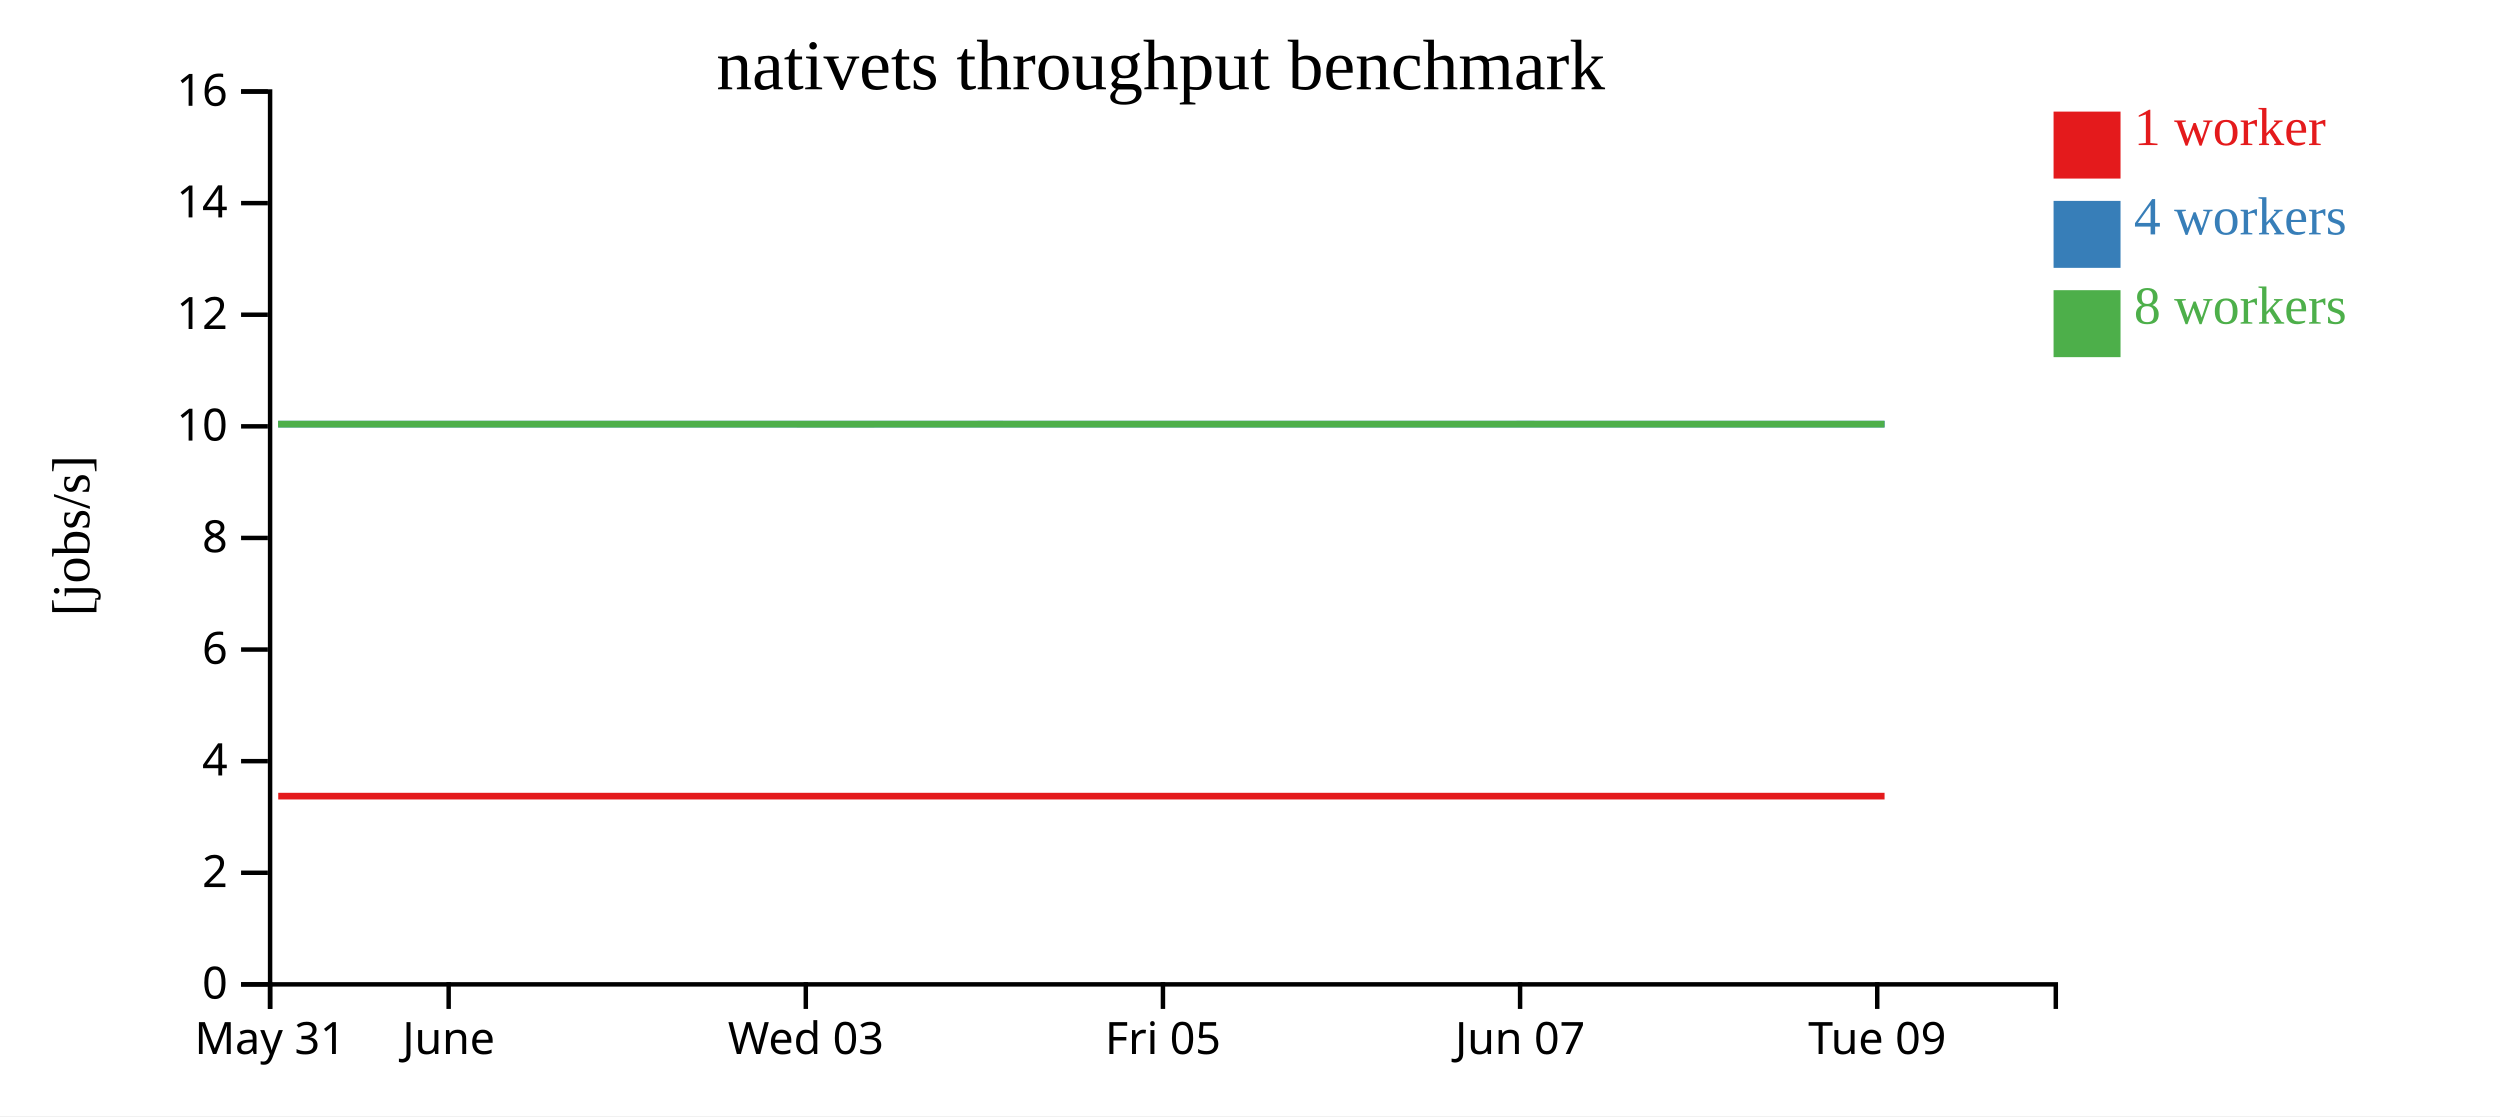
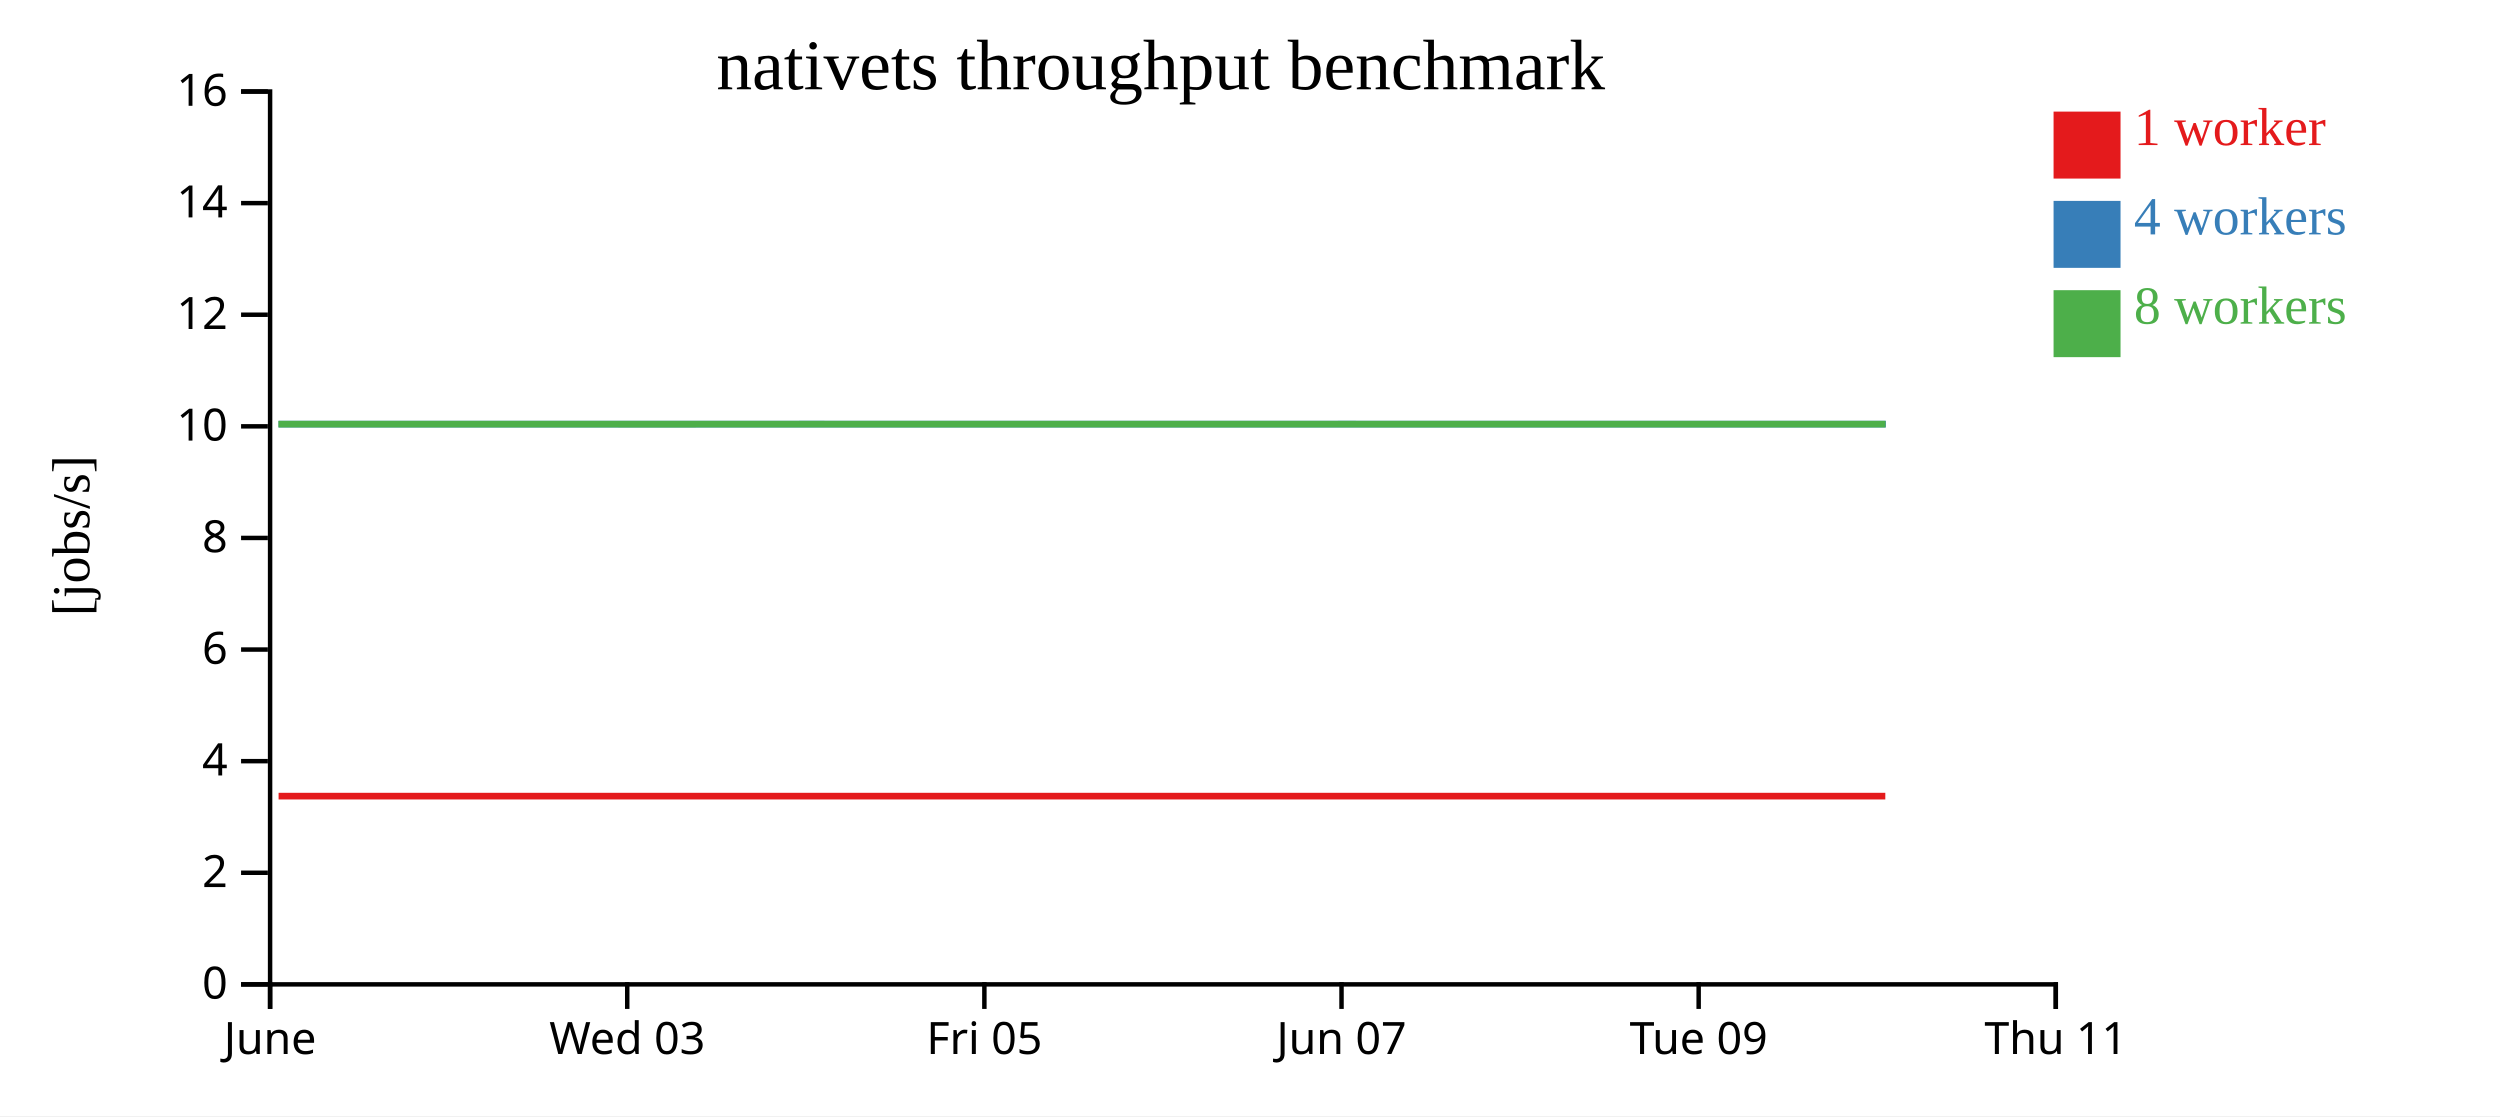
<svg xmlns="http://www.w3.org/2000/svg" width="560" height="250">
  <rect width="100%" height="100%" fill="white" />
  <g transform="translate(60,20)">
    <g transform="translate(0,200)" fill="none" font-size="10" font-family="sans-serif" text-anchor="middle">
      <path class="domain" stroke="currentColor" d="M0.5,6V0.5H400.5V6" />
      <g class="tick" opacity="1" transform="translate(0.5,0)">
        <line stroke="currentColor" y2="6" />
-         <text fill="currentColor" y="9" dy="0.71em">May 31</text>
-       </g>
-       <g class="tick" opacity="1" transform="translate(40.5,0)">
-         <line stroke="currentColor" y2="6" />
        <text fill="currentColor" y="9" dy="0.71em">June</text>
      </g>
-       <g class="tick" opacity="1" transform="translate(120.5,0)">
+       <g class="tick" opacity="1" transform="translate(80.5,0)">
        <line stroke="currentColor" y2="6" />
        <text fill="currentColor" y="9" dy="0.71em">Wed 03</text>
      </g>
-       <g class="tick" opacity="1" transform="translate(200.5,0)">
+       <g class="tick" opacity="1" transform="translate(160.5,0)">
        <line stroke="currentColor" y2="6" />
        <text fill="currentColor" y="9" dy="0.71em">Fri 05</text>
      </g>
-       <g class="tick" opacity="1" transform="translate(280.5,0)">
+       <g class="tick" opacity="1" transform="translate(240.5,0)">
        <line stroke="currentColor" y2="6" />
        <text fill="currentColor" y="9" dy="0.71em">Jun 07</text>
      </g>
-       <g class="tick" opacity="1" transform="translate(360.5,0)">
+       <g class="tick" opacity="1" transform="translate(320.5,0)">
        <line stroke="currentColor" y2="6" />
        <text fill="currentColor" y="9" dy="0.71em">Tue 09</text>
+       </g>
+       <g class="tick" opacity="1" transform="translate(400.5,0)">
+         <line stroke="currentColor" y2="6" />
+         <text fill="currentColor" y="9" dy="0.71em">Thu 11</text>
      </g>
    </g>
    <g fill="none" font-size="10" font-family="sans-serif" text-anchor="end">
      <path class="domain" stroke="currentColor" d="M-6,200.5H0.5V0.5H-6" />
      <g class="tick" opacity="1" transform="translate(0,200.5)">
        <line stroke="currentColor" x2="-6" />
        <text fill="currentColor" x="-9" dy="0.32em">0</text>
      </g>
      <g class="tick" opacity="1" transform="translate(0,175.5)">
        <line stroke="currentColor" x2="-6" />
        <text fill="currentColor" x="-9" dy="0.32em">2</text>
      </g>
      <g class="tick" opacity="1" transform="translate(0,150.5)">
        <line stroke="currentColor" x2="-6" />
        <text fill="currentColor" x="-9" dy="0.32em">4</text>
      </g>
      <g class="tick" opacity="1" transform="translate(0,125.5)">
        <line stroke="currentColor" x2="-6" />
        <text fill="currentColor" x="-9" dy="0.32em">6</text>
      </g>
      <g class="tick" opacity="1" transform="translate(0,100.5)">
        <line stroke="currentColor" x2="-6" />
        <text fill="currentColor" x="-9" dy="0.32em">8</text>
      </g>
      <g class="tick" opacity="1" transform="translate(0,75.5)">
        <line stroke="currentColor" x2="-6" />
        <text fill="currentColor" x="-9" dy="0.32em">10</text>
      </g>
      <g class="tick" opacity="1" transform="translate(0,50.5)">
        <line stroke="currentColor" x2="-6" />
        <text fill="currentColor" x="-9" dy="0.32em">12</text>
      </g>
      <g class="tick" opacity="1" transform="translate(0,25.5)">
        <line stroke="currentColor" x2="-6" />
        <text fill="currentColor" x="-9" dy="0.32em">14</text>
      </g>
      <g class="tick" opacity="1" transform="translate(0,0.5)">
        <line stroke="currentColor" x2="-6" />
        <text fill="currentColor" x="-9" dy="0.32em">16</text>
      </g>
    </g>
    <text text-anchor="middle" style="font-size: 12px" transform="rotate(-90)" y="-40" x="-100">[jobs/s]</text>
    <text text-anchor="middle" style="font-size: 16px" y="0" x="200">nativets throughput benchmark</text>
-     <path class="line" fill="none" stroke="#e41a1c" stroke-width="1.5" d="M2.324,158.335L42.404,158.334L82.36,158.335L122.534,158.334L162.529,158.335L202.277,158.337L242.16,158.336L282.357,158.334L322.372,158.335L362.144,158.334" />
-     <path class="line" fill="none" stroke="#377eb8" stroke-width="1.5" d="M2.32,75.01L42.398,75.009L82.399,75.01L122.534,75.004L162.543,75.001L202.283,75.006L242.186,75.005L282.38,75.001L322.388,75.008L362.152,75.004" />
-     <path class="line" fill="none" stroke="#4daf4a" stroke-width="1.5" d="M2.29,75.01L42.371,75.006L82.342,75.002L122.514,75.011L162.525,75.008L202.263,75.002L242.162,75.006L282.351,75.005L322.356,75.006L362.114,75.004" />
+     <path class="line" fill="none" stroke="#e41a1c" stroke-width="1.5" d="M2.404,158.334L42.36,158.335L82.534,158.334L122.529,158.335L162.277,158.337L202.16,158.336L242.357,158.334L282.372,158.335L322.144,158.334L362.309,158.335" />
+     <path class="line" fill="none" stroke="#377eb8" stroke-width="1.5" d="M2.398,75.009L42.399,75.01L82.534,75.004L122.543,75.001L162.283,75.006L202.186,75.005L242.38,75.001L282.388,75.008L322.152,75.004L362.431,75.003" />
+     <path class="line" fill="none" stroke="#4daf4a" stroke-width="1.5" d="M2.371,75.006L42.342,75.002L82.514,75.011L122.525,75.008L162.263,75.002L202.162,75.006L242.351,75.005L282.356,75.006L322.114,75.004L362.354,75.009" />
    <rect class="dot" x="400" y="5" width="15" height="15" style="fill: #e41a1c;" />
    <rect class="dot" x="400" y="25" width="15" height="15" style="fill: #377eb8;" />
    <rect class="dot" x="400" y="45" width="15" height="15" style="fill: #4daf4a;" />
    <text class="label" x="418" y="12.5" style="fill: #e41a1c; alignment-baseline: middle;" text-anchor="left">1 worker</text>
    <text class="label" x="418" y="32.5" style="fill: #377eb8; alignment-baseline: middle;" text-anchor="left">4 workers</text>
    <text class="label" x="418" y="52.5" style="fill: #4daf4a; alignment-baseline: middle;" text-anchor="left">8 workers</text>
  </g>
</svg>
